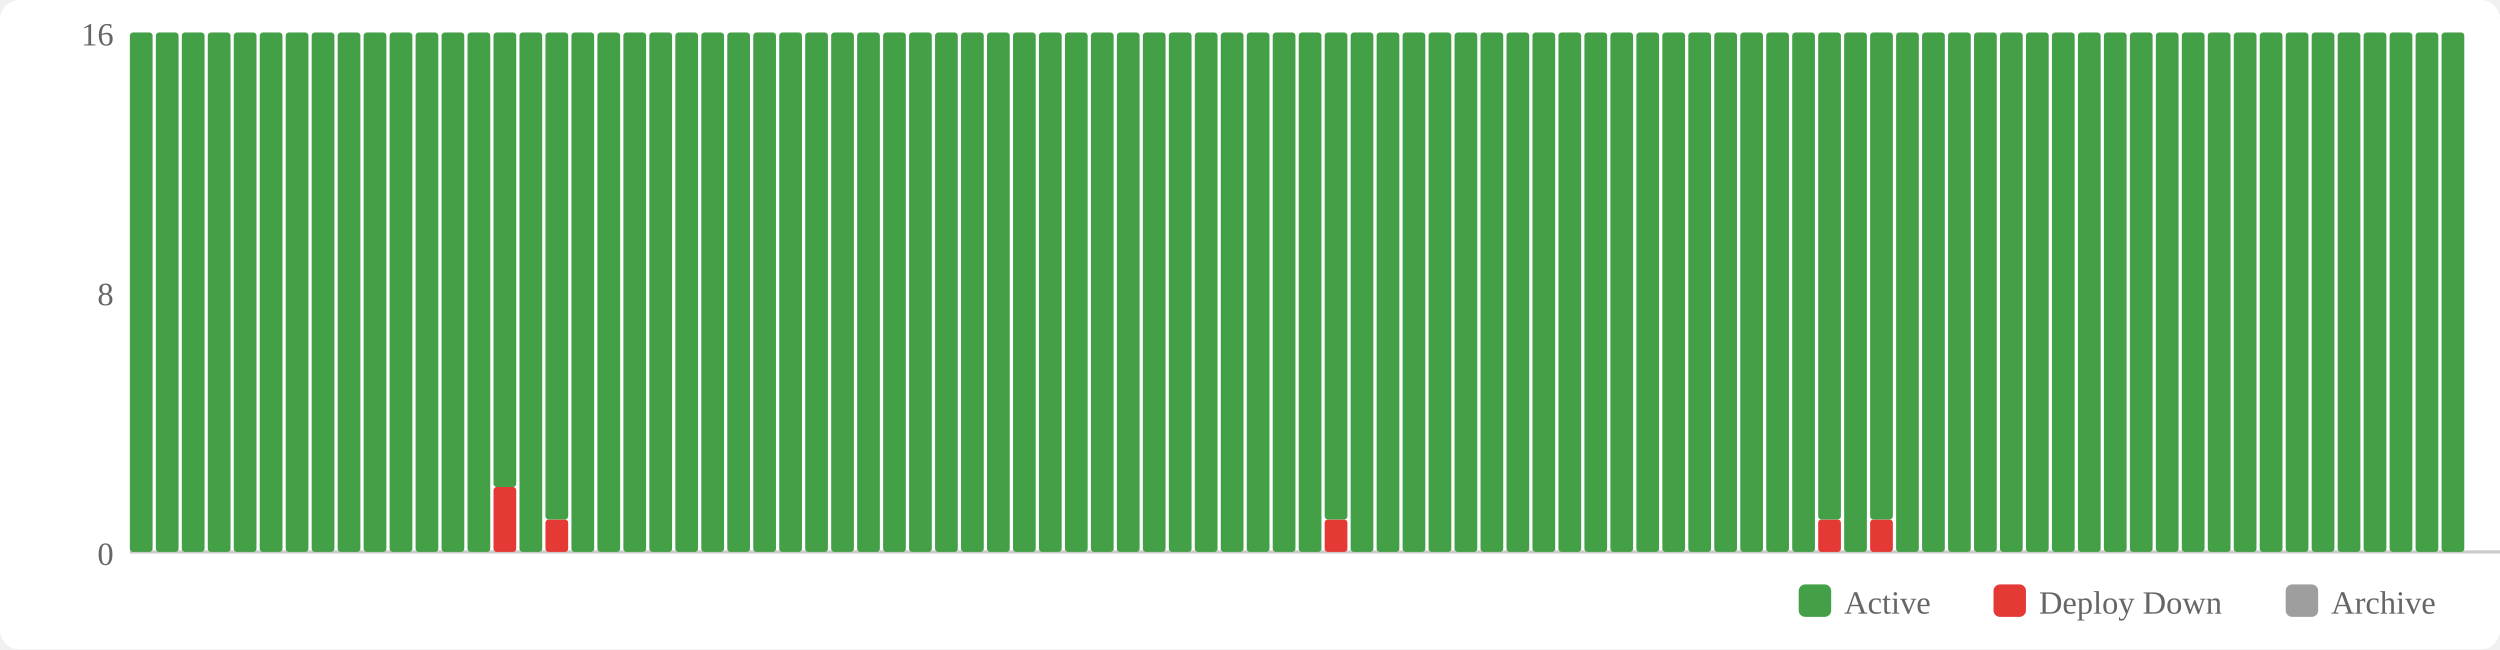
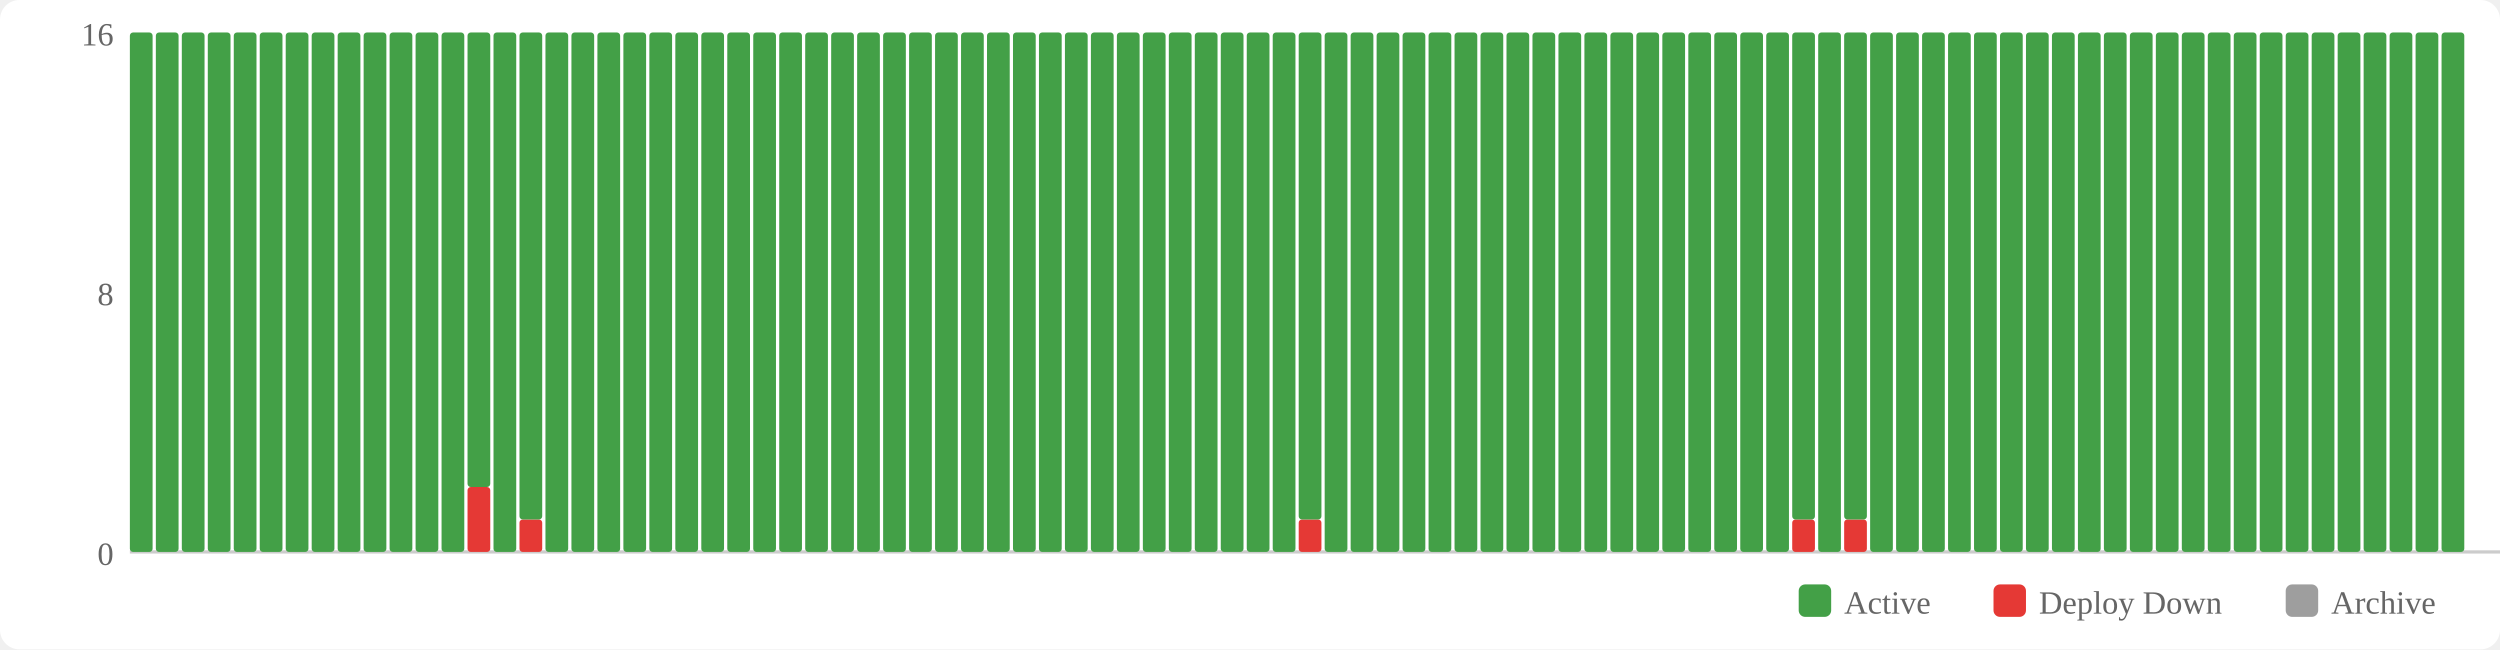
<svg xmlns="http://www.w3.org/2000/svg" width="770" height="200" viewBox="0 0 770 200">
  <rect width="770" height="200" fill="#fff" rx="6" />
  <rect x="554" y="180" width="10" height="10" fill="#43a047" rx="2" />
  <text x="568" y="189" font-size="10" fill="#666">Active</text>
  <rect x="614" y="180" width="10" height="10" fill="#e53935" rx="2" />
  <text x="628" y="189" font-size="10" fill="#666">Deploy Down</text>
  <rect x="704" y="180" width="10" height="10" fill="#9e9e9e" rx="2" />
  <text x="718" y="189" font-size="10" fill="#666">Archive</text>
  <text x="35" y="174" text-anchor="end" font-size="10" fill="#666">0</text>
  <text x="35" y="94" text-anchor="end" font-size="10" fill="#666">8</text>
  <text x="35" y="14" text-anchor="end" font-size="10" fill="#666">16</text>
  <line x1="40" y1="170" x2="770" y2="170" stroke="#ccc" stroke-width="1" />
  <rect x="40" y="10" width="7" height="160" fill="#43a047" rx="1" />
  <rect x="48" y="10" width="7" height="160" fill="#43a047" rx="1" />
  <rect x="56" y="10" width="7" height="160" fill="#43a047" rx="1" />
  <rect x="64" y="10" width="7" height="160" fill="#43a047" rx="1" />
  <rect x="72" y="10" width="7" height="160" fill="#43a047" rx="1" />
  <rect x="80" y="10" width="7" height="160" fill="#43a047" rx="1" />
  <rect x="88" y="10" width="7" height="160" fill="#43a047" rx="1" />
  <rect x="96" y="10" width="7" height="160" fill="#43a047" rx="1" />
  <rect x="104" y="10" width="7" height="160" fill="#43a047" rx="1" />
  <rect x="112" y="10" width="7" height="160" fill="#43a047" rx="1" />
  <rect x="120" y="10" width="7" height="160" fill="#43a047" rx="1" />
  <rect x="128" y="10" width="7" height="160" fill="#43a047" rx="1" />
  <rect x="136" y="10" width="7" height="160" fill="#43a047" rx="1" />
-   <rect x="144" y="10" width="7" height="160" fill="#43a047" rx="1" />
-   <rect x="152" y="150" width="7" height="20" fill="#e53935" rx="1" />
-   <rect x="152" y="10" width="7" height="140" fill="#43a047" rx="1" />
-   <rect x="160" y="10" width="7" height="160" fill="#43a047" rx="1" />
-   <rect x="168" y="160" width="7" height="10" fill="#e53935" rx="1" />
-   <rect x="168" y="10" width="7" height="150" fill="#43a047" rx="1" />
+   <rect x="144" y="150" width="7" height="20" fill="#e53935" rx="1" />
+   <rect x="144" y="10" width="7" height="140" fill="#43a047" rx="1" />
+   <rect x="152" y="10" width="7" height="160" fill="#43a047" rx="1" />
+   <rect x="160" y="160" width="7" height="10" fill="#e53935" rx="1" />
+   <rect x="160" y="10" width="7" height="150" fill="#43a047" rx="1" />
+   <rect x="168" y="10" width="7" height="160" fill="#43a047" rx="1" />
  <rect x="176" y="10" width="7" height="160" fill="#43a047" rx="1" />
  <rect x="184" y="10" width="7" height="160" fill="#43a047" rx="1" />
  <rect x="192" y="10" width="7" height="160" fill="#43a047" rx="1" />
  <rect x="200" y="10" width="7" height="160" fill="#43a047" rx="1" />
  <rect x="208" y="10" width="7" height="160" fill="#43a047" rx="1" />
  <rect x="216" y="10" width="7" height="160" fill="#43a047" rx="1" />
  <rect x="224" y="10" width="7" height="160" fill="#43a047" rx="1" />
  <rect x="232" y="10" width="7" height="160" fill="#43a047" rx="1" />
  <rect x="240" y="10" width="7" height="160" fill="#43a047" rx="1" />
  <rect x="248" y="10" width="7" height="160" fill="#43a047" rx="1" />
  <rect x="256" y="10" width="7" height="160" fill="#43a047" rx="1" />
  <rect x="264" y="10" width="7" height="160" fill="#43a047" rx="1" />
  <rect x="272" y="10" width="7" height="160" fill="#43a047" rx="1" />
  <rect x="280" y="10" width="7" height="160" fill="#43a047" rx="1" />
  <rect x="288" y="10" width="7" height="160" fill="#43a047" rx="1" />
  <rect x="296" y="10" width="7" height="160" fill="#43a047" rx="1" />
  <rect x="304" y="10" width="7" height="160" fill="#43a047" rx="1" />
  <rect x="312" y="10" width="7" height="160" fill="#43a047" rx="1" />
  <rect x="320" y="10" width="7" height="160" fill="#43a047" rx="1" />
  <rect x="328" y="10" width="7" height="160" fill="#43a047" rx="1" />
  <rect x="336" y="10" width="7" height="160" fill="#43a047" rx="1" />
  <rect x="344" y="10" width="7" height="160" fill="#43a047" rx="1" />
  <rect x="352" y="10" width="7" height="160" fill="#43a047" rx="1" />
  <rect x="360" y="10" width="7" height="160" fill="#43a047" rx="1" />
  <rect x="368" y="10" width="7" height="160" fill="#43a047" rx="1" />
  <rect x="376" y="10" width="7" height="160" fill="#43a047" rx="1" />
  <rect x="384" y="10" width="7" height="160" fill="#43a047" rx="1" />
  <rect x="392" y="10" width="7" height="160" fill="#43a047" rx="1" />
-   <rect x="400" y="10" width="7" height="160" fill="#43a047" rx="1" />
-   <rect x="408" y="160" width="7" height="10" fill="#e53935" rx="1" />
-   <rect x="408" y="10" width="7" height="150" fill="#43a047" rx="1" />
+   <rect x="400" y="160" width="7" height="10" fill="#e53935" rx="1" />
+   <rect x="400" y="10" width="7" height="150" fill="#43a047" rx="1" />
+   <rect x="408" y="10" width="7" height="160" fill="#43a047" rx="1" />
  <rect x="416" y="10" width="7" height="160" fill="#43a047" rx="1" />
  <rect x="424" y="10" width="7" height="160" fill="#43a047" rx="1" />
  <rect x="432" y="10" width="7" height="160" fill="#43a047" rx="1" />
  <rect x="440" y="10" width="7" height="160" fill="#43a047" rx="1" />
  <rect x="448" y="10" width="7" height="160" fill="#43a047" rx="1" />
  <rect x="456" y="10" width="7" height="160" fill="#43a047" rx="1" />
  <rect x="464" y="10" width="7" height="160" fill="#43a047" rx="1" />
  <rect x="472" y="10" width="7" height="160" fill="#43a047" rx="1" />
  <rect x="480" y="10" width="7" height="160" fill="#43a047" rx="1" />
  <rect x="488" y="10" width="7" height="160" fill="#43a047" rx="1" />
  <rect x="496" y="10" width="7" height="160" fill="#43a047" rx="1" />
  <rect x="504" y="10" width="7" height="160" fill="#43a047" rx="1" />
  <rect x="512" y="10" width="7" height="160" fill="#43a047" rx="1" />
  <rect x="520" y="10" width="7" height="160" fill="#43a047" rx="1" />
  <rect x="528" y="10" width="7" height="160" fill="#43a047" rx="1" />
  <rect x="536" y="10" width="7" height="160" fill="#43a047" rx="1" />
  <rect x="544" y="10" width="7" height="160" fill="#43a047" rx="1" />
-   <rect x="552" y="10" width="7" height="160" fill="#43a047" rx="1" />
-   <rect x="560" y="160" width="7" height="10" fill="#e53935" rx="1" />
-   <rect x="560" y="10" width="7" height="150" fill="#43a047" rx="1" />
-   <rect x="568" y="10" width="7" height="160" fill="#43a047" rx="1" />
-   <rect x="576" y="160" width="7" height="10" fill="#e53935" rx="1" />
-   <rect x="576" y="10" width="7" height="150" fill="#43a047" rx="1" />
+   <rect x="552" y="160" width="7" height="10" fill="#e53935" rx="1" />
+   <rect x="552" y="10" width="7" height="150" fill="#43a047" rx="1" />
+   <rect x="560" y="10" width="7" height="160" fill="#43a047" rx="1" />
+   <rect x="568" y="160" width="7" height="10" fill="#e53935" rx="1" />
+   <rect x="568" y="10" width="7" height="150" fill="#43a047" rx="1" />
+   <rect x="576" y="10" width="7" height="160" fill="#43a047" rx="1" />
  <rect x="584" y="10" width="7" height="160" fill="#43a047" rx="1" />
  <rect x="592" y="10" width="7" height="160" fill="#43a047" rx="1" />
  <rect x="600" y="10" width="7" height="160" fill="#43a047" rx="1" />
  <rect x="608" y="10" width="7" height="160" fill="#43a047" rx="1" />
  <rect x="616" y="10" width="7" height="160" fill="#43a047" rx="1" />
  <rect x="624" y="10" width="7" height="160" fill="#43a047" rx="1" />
  <rect x="632" y="10" width="7" height="160" fill="#43a047" rx="1" />
  <rect x="640" y="10" width="7" height="160" fill="#43a047" rx="1" />
  <rect x="648" y="10" width="7" height="160" fill="#43a047" rx="1" />
  <rect x="656" y="10" width="7" height="160" fill="#43a047" rx="1" />
  <rect x="664" y="10" width="7" height="160" fill="#43a047" rx="1" />
  <rect x="672" y="10" width="7" height="160" fill="#43a047" rx="1" />
  <rect x="680" y="10" width="7" height="160" fill="#43a047" rx="1" />
  <rect x="688" y="10" width="7" height="160" fill="#43a047" rx="1" />
  <rect x="696" y="10" width="7" height="160" fill="#43a047" rx="1" />
  <rect x="704" y="10" width="7" height="160" fill="#43a047" rx="1" />
  <rect x="712" y="10" width="7" height="160" fill="#43a047" rx="1" />
  <rect x="720" y="10" width="7" height="160" fill="#43a047" rx="1" />
  <rect x="728" y="10" width="7" height="160" fill="#43a047" rx="1" />
  <rect x="736" y="10" width="7" height="160" fill="#43a047" rx="1" />
  <rect x="744" y="10" width="7" height="160" fill="#43a047" rx="1" />
  <rect x="752" y="10" width="7" height="160" fill="#43a047" rx="1" />
</svg>
